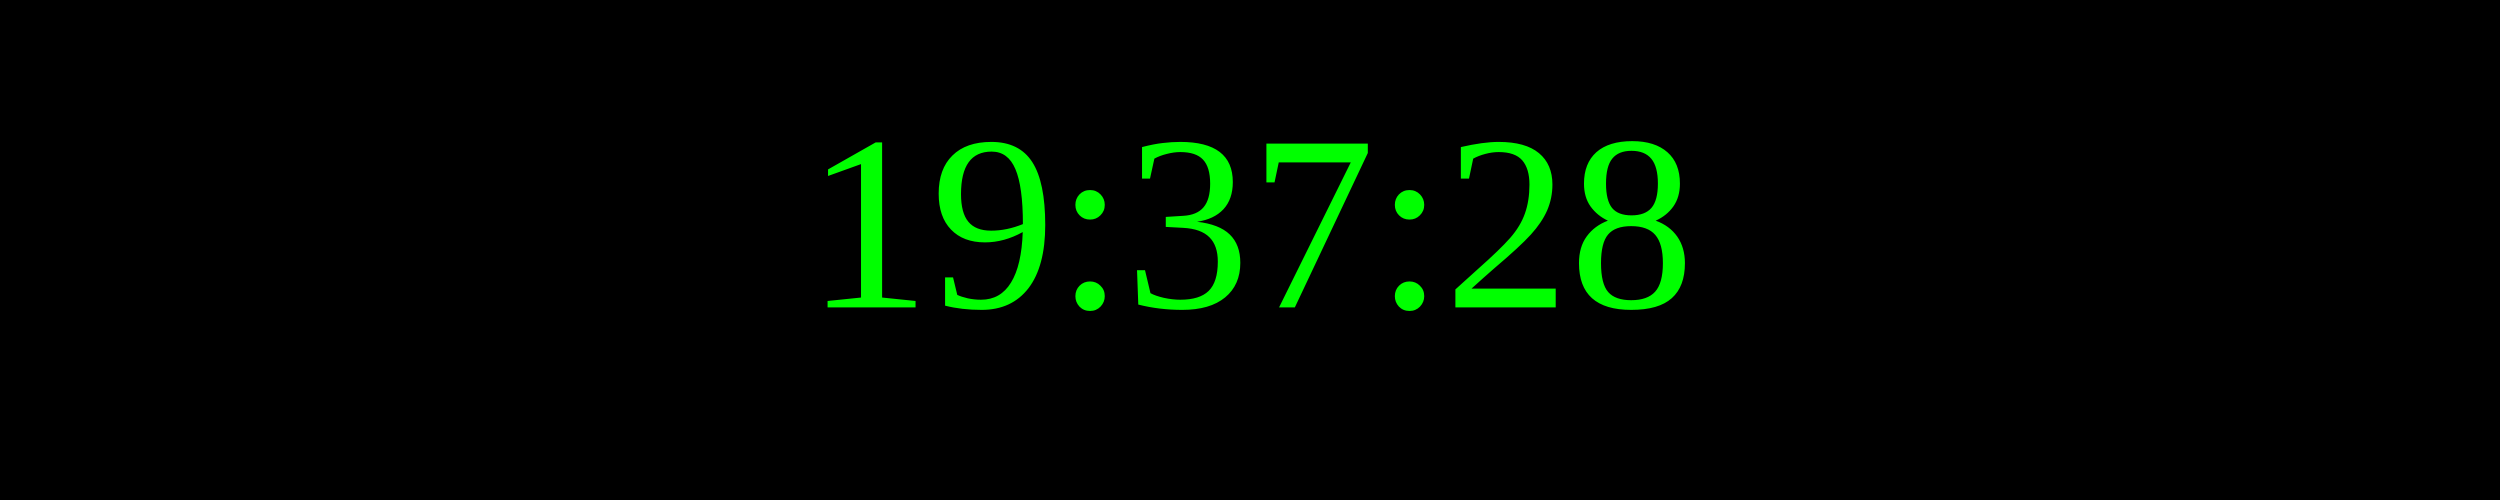
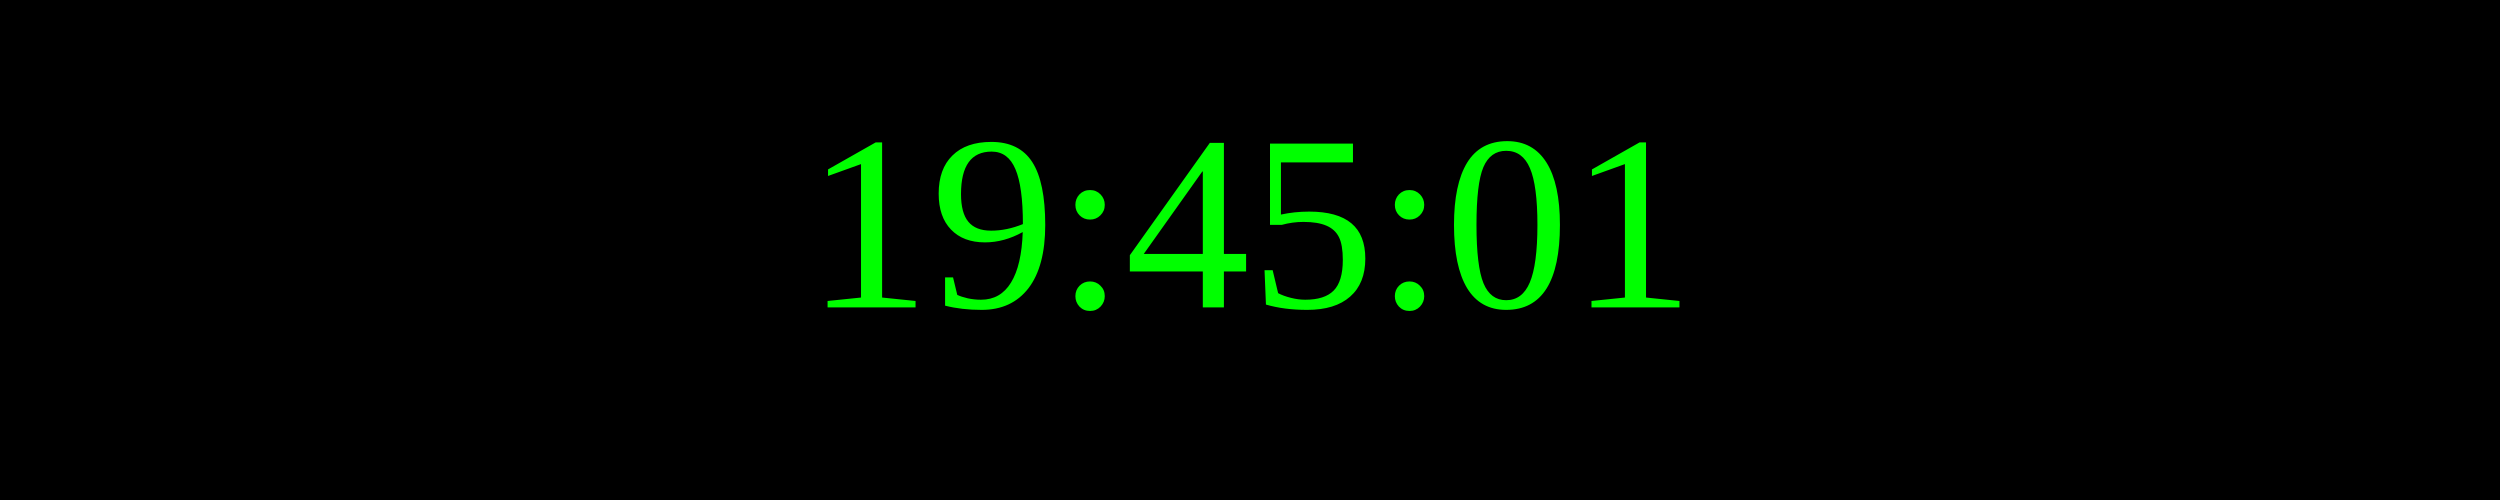
<svg xmlns="http://www.w3.org/2000/svg" width="250" height="50">
  <rect width="100%" height="100%" fill="black" />
  <text x="50%" y="50%" font-size="25" fill="lime" text-anchor="middle" dominant-baseline="middle">
- 19:37:28
+ 19:45:01
</text>
</svg>
